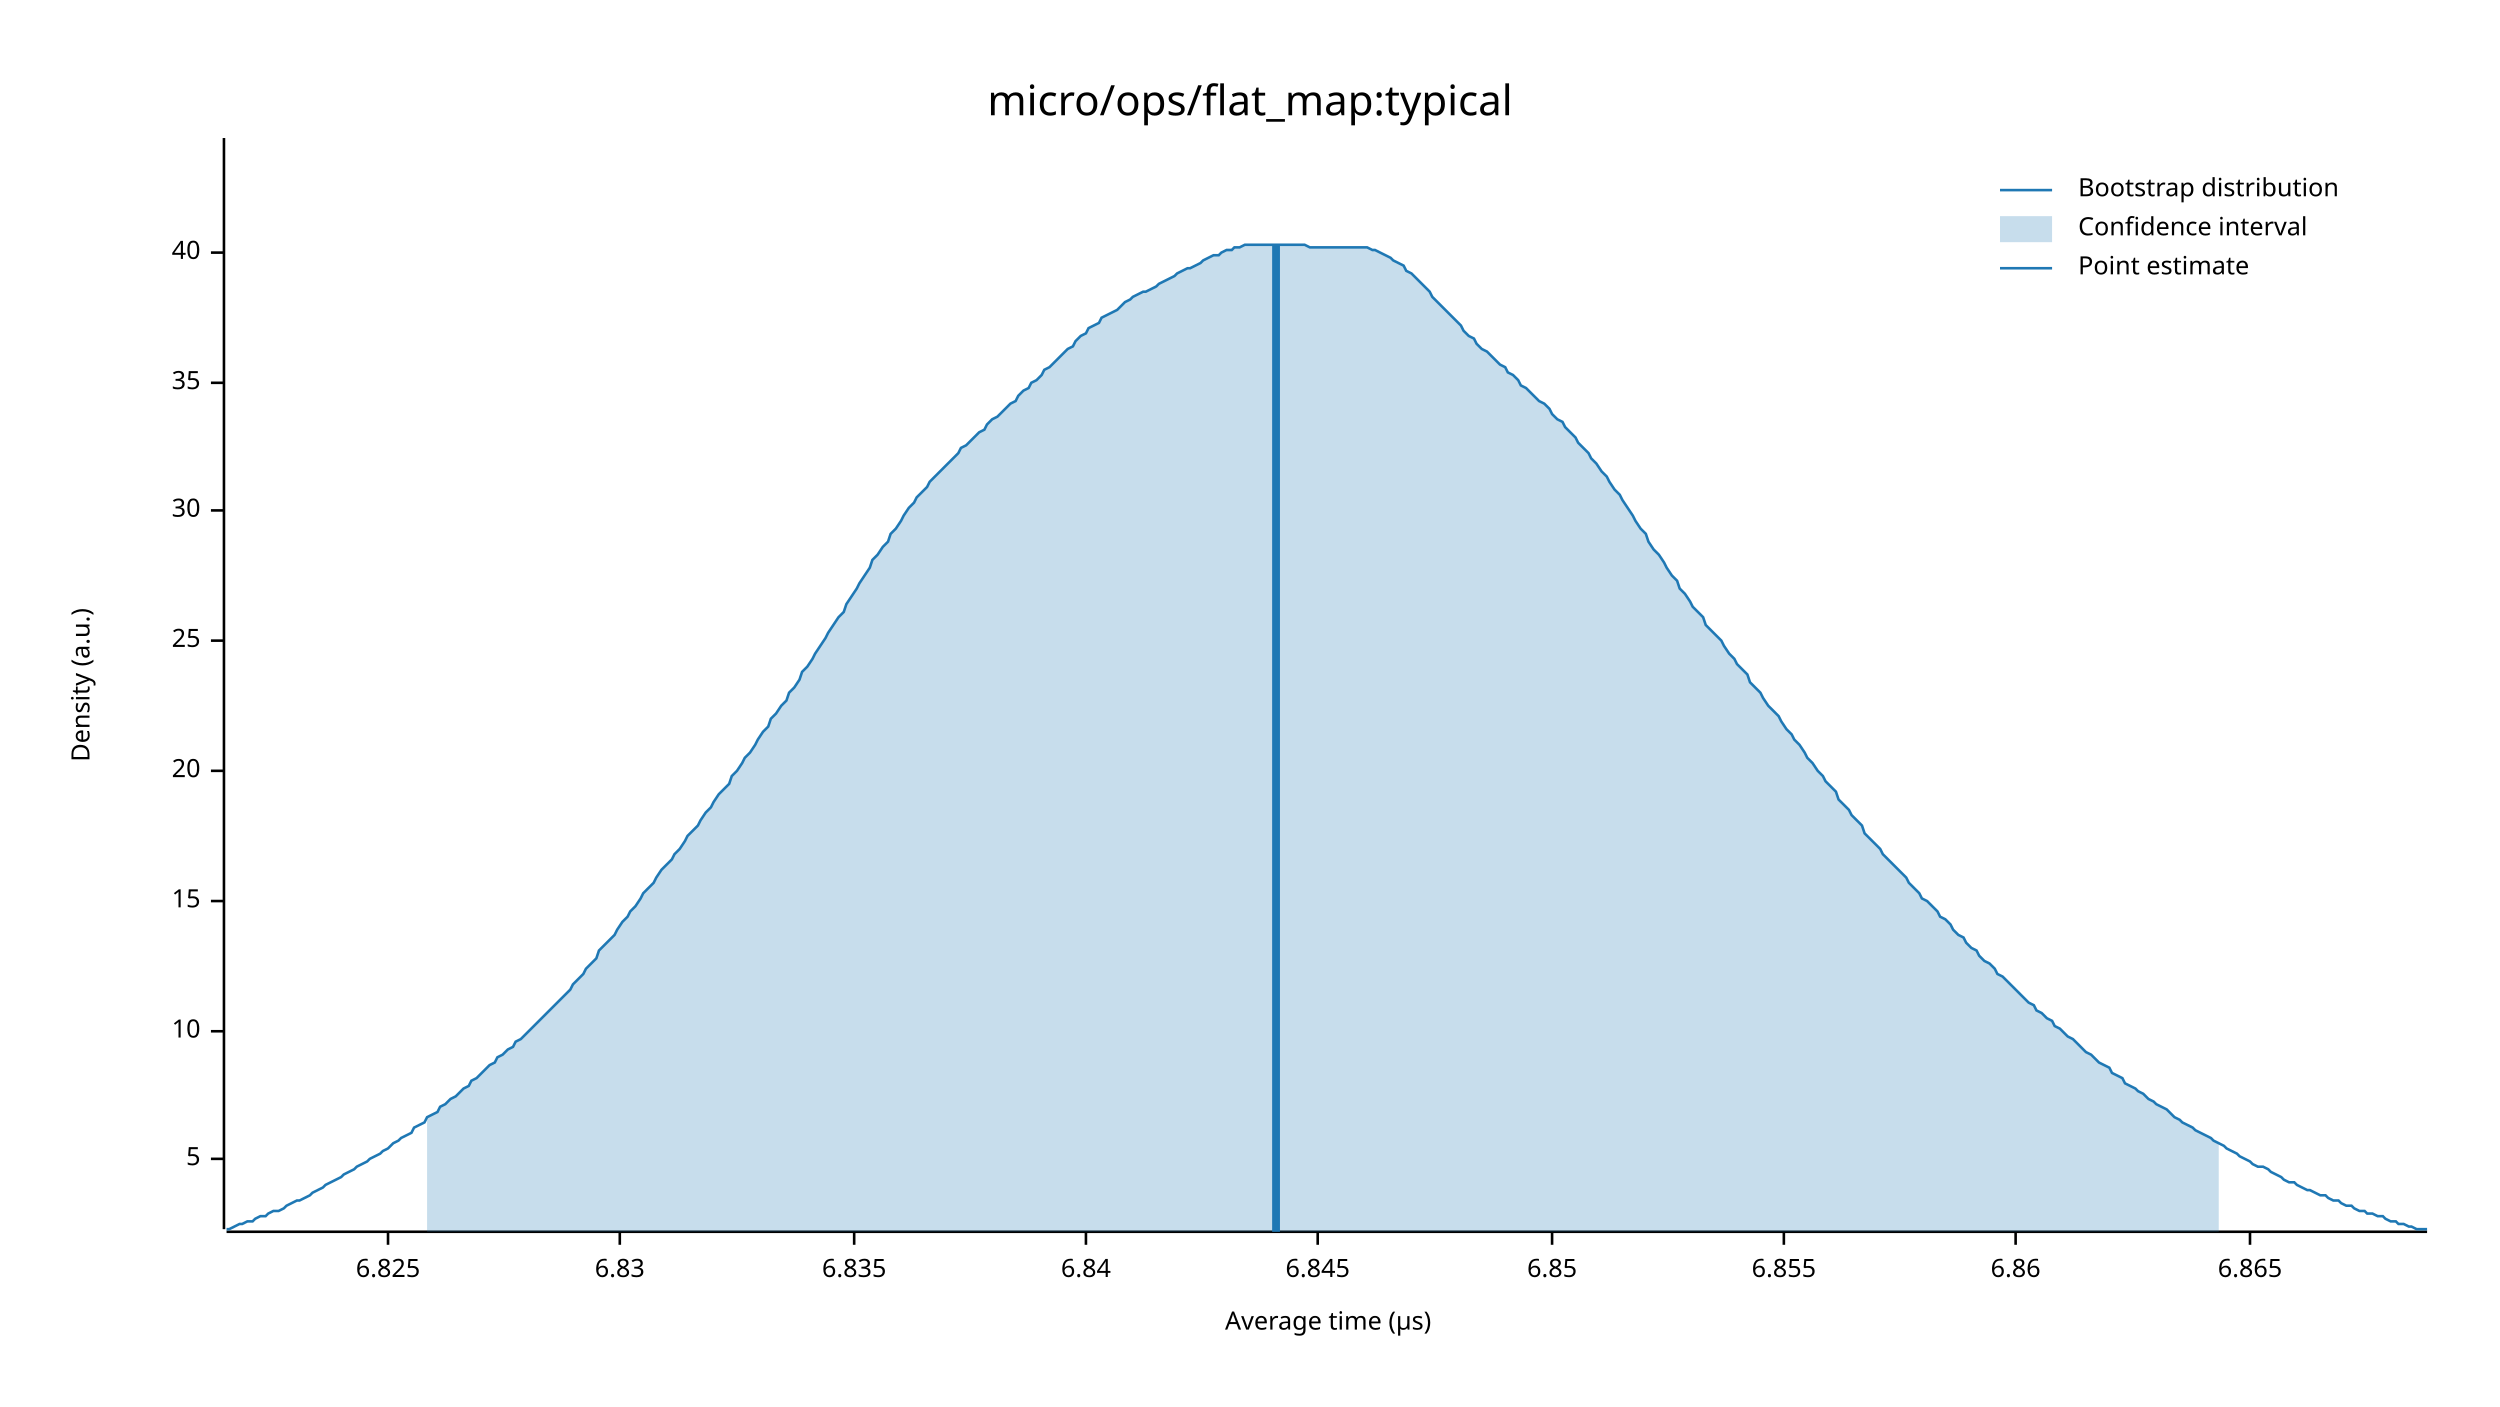
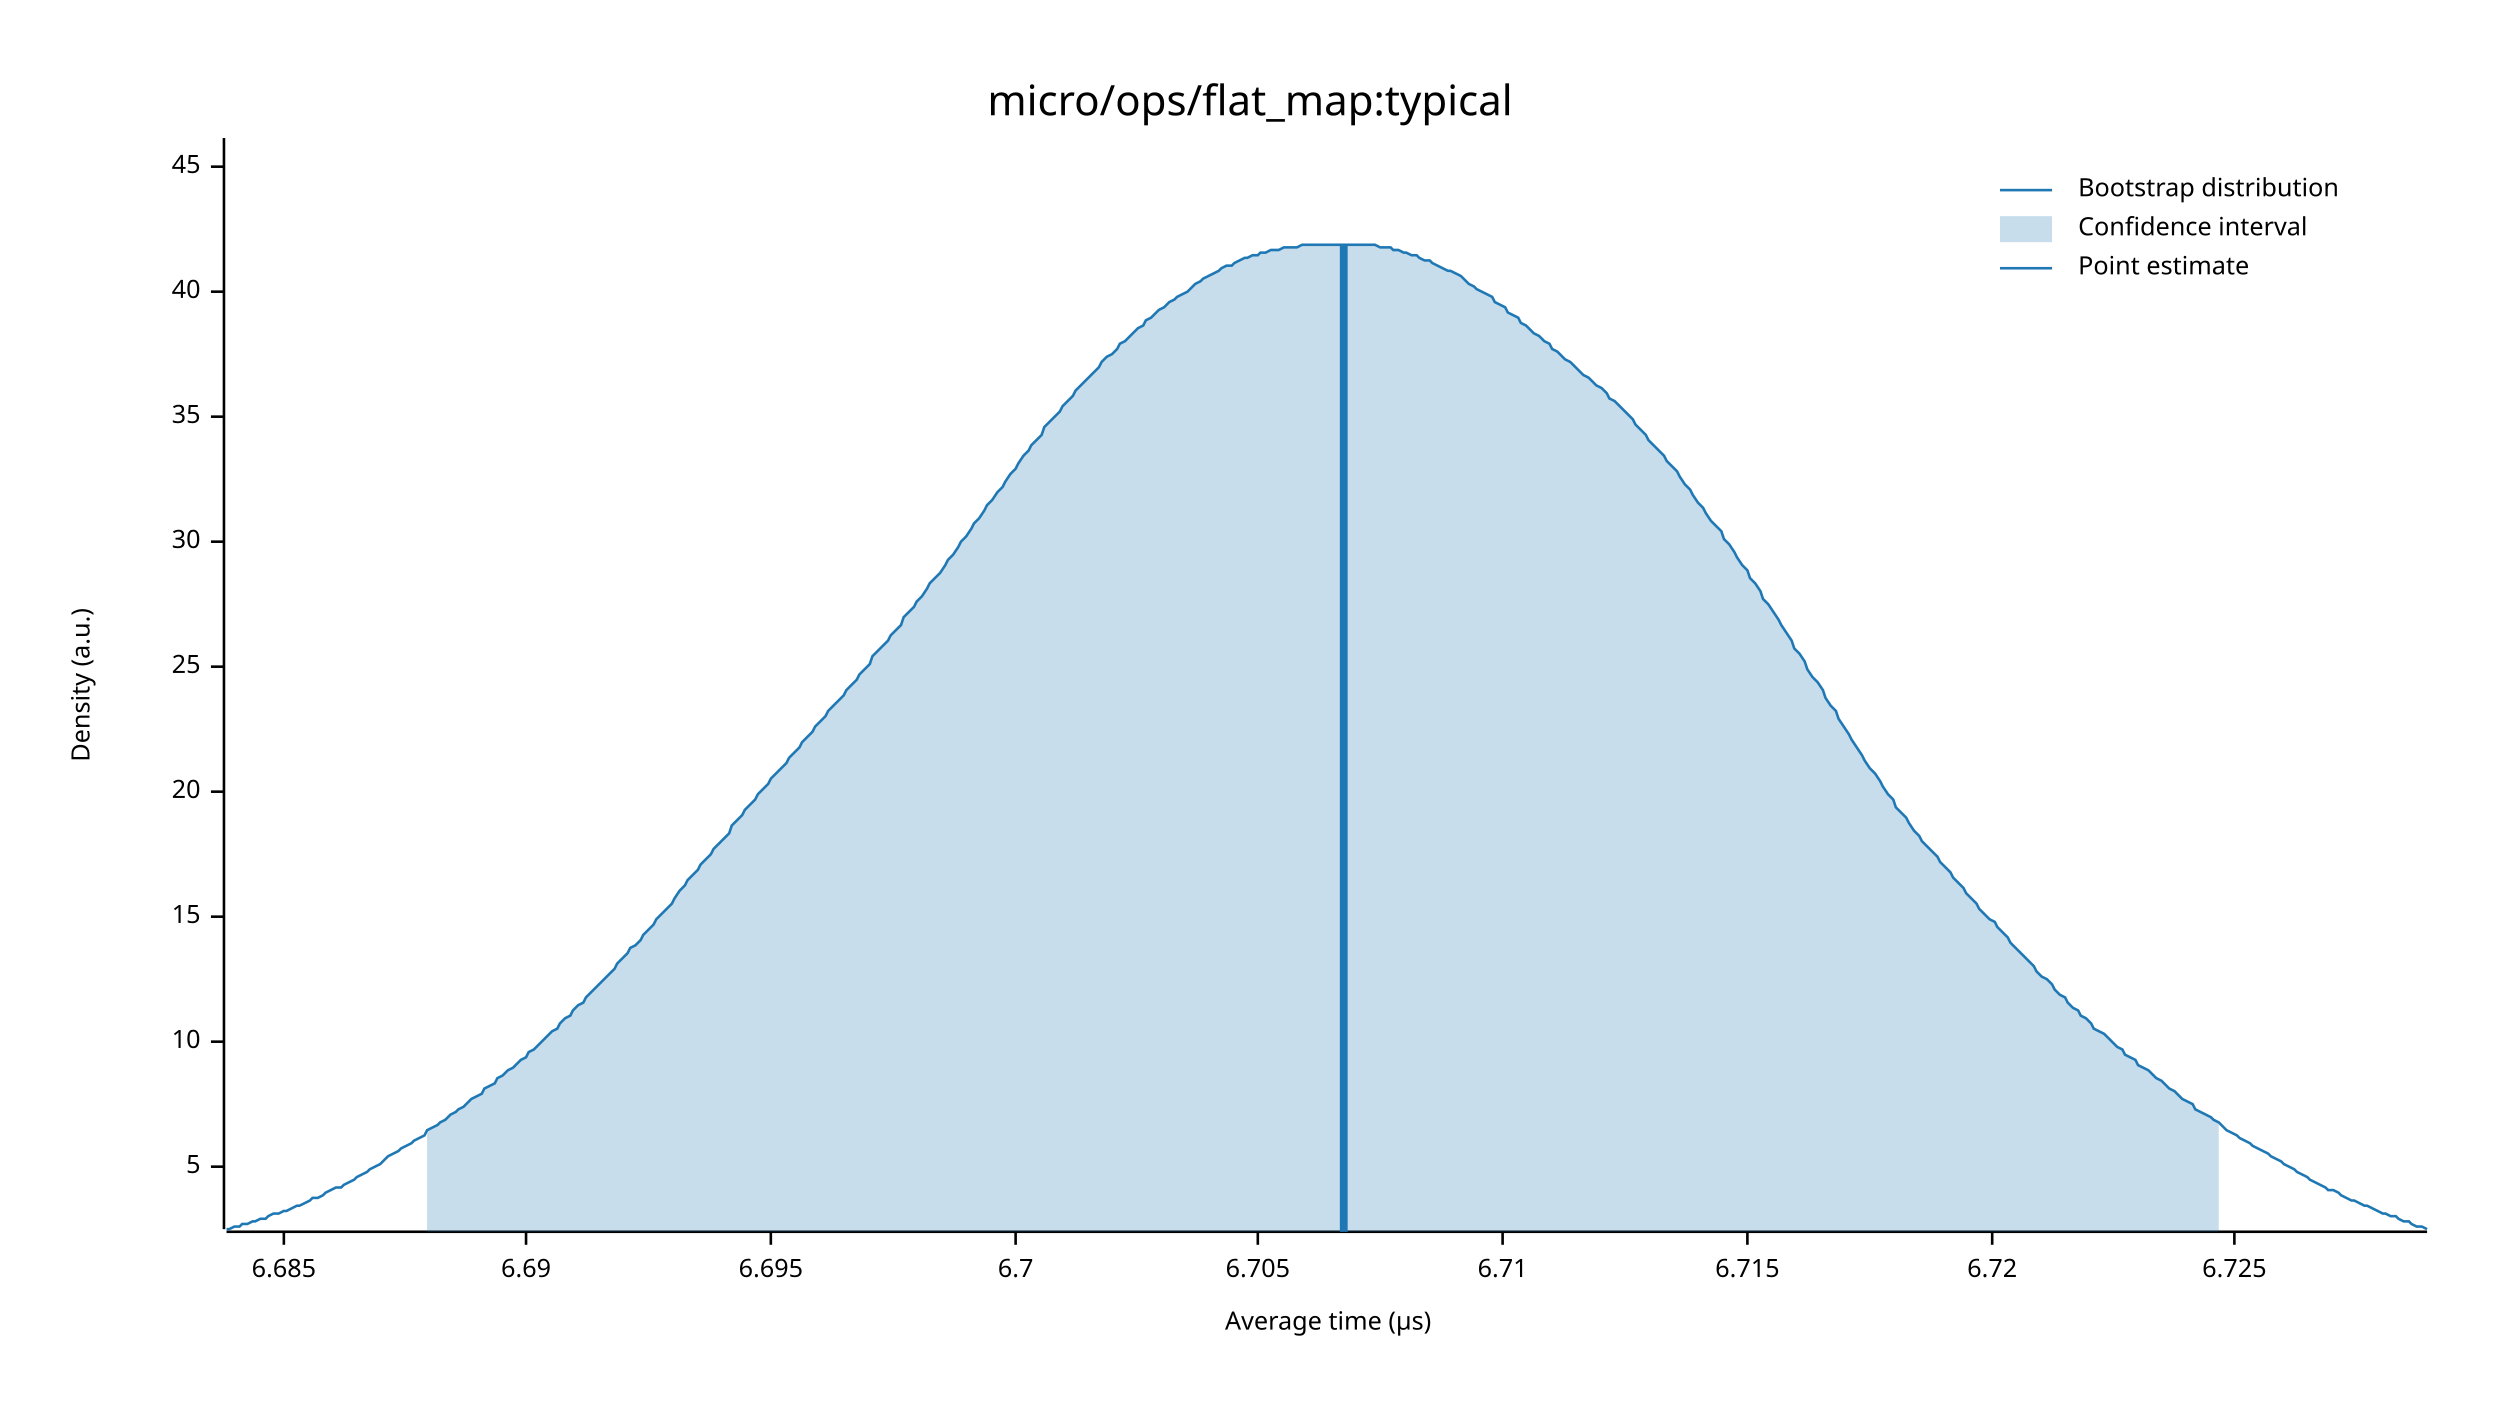
<svg xmlns="http://www.w3.org/2000/svg" width="960" height="540" viewBox="0 0 960 540">
  <text x="480" y="32" dy="0.76em" text-anchor="middle" font-family="sans-serif" font-size="16.129" opacity="1" fill="#000000">
micro/ops/flat_map:typical
</text>
  <text x="27" y="263" dy="0.76em" text-anchor="middle" font-family="sans-serif" font-size="9.677" opacity="1" fill="#000000" transform="rotate(270, 27, 263)">
Density (a.u.)
</text>
  <text x="510" y="513" dy="-0.5ex" text-anchor="middle" font-family="sans-serif" font-size="9.677" opacity="1" fill="#000000">
Average time (µs)
</text>
  <polyline fill="none" opacity="1" stroke="#000000" stroke-width="1" points="86,53 86,472 " />
-   <text x="77" y="445" dy="0.5ex" text-anchor="end" font-family="sans-serif" font-size="9.677" opacity="1" fill="#000000">
+   <text x="77" y="448" dy="0.5ex" text-anchor="end" font-family="sans-serif" font-size="9.677" opacity="1" fill="#000000">
5
</text>
-   <polyline fill="none" opacity="1" stroke="#000000" stroke-width="1" points="81,445 86,445 " />
-   <text x="77" y="396" dy="0.5ex" text-anchor="end" font-family="sans-serif" font-size="9.677" opacity="1" fill="#000000">
+   <polyline fill="none" opacity="1" stroke="#000000" stroke-width="1" points="81,448 86,448 " />
+   <text x="77" y="400" dy="0.5ex" text-anchor="end" font-family="sans-serif" font-size="9.677" opacity="1" fill="#000000">
10
</text>
-   <polyline fill="none" opacity="1" stroke="#000000" stroke-width="1" points="81,396 86,396 " />
-   <text x="77" y="346" dy="0.5ex" text-anchor="end" font-family="sans-serif" font-size="9.677" opacity="1" fill="#000000">
+   <polyline fill="none" opacity="1" stroke="#000000" stroke-width="1" points="81,400 86,400 " />
+   <text x="77" y="352" dy="0.5ex" text-anchor="end" font-family="sans-serif" font-size="9.677" opacity="1" fill="#000000">
15
</text>
-   <polyline fill="none" opacity="1" stroke="#000000" stroke-width="1" points="81,346 86,346 " />
-   <text x="77" y="296" dy="0.5ex" text-anchor="end" font-family="sans-serif" font-size="9.677" opacity="1" fill="#000000">
+   <polyline fill="none" opacity="1" stroke="#000000" stroke-width="1" points="81,352 86,352 " />
+   <text x="77" y="304" dy="0.5ex" text-anchor="end" font-family="sans-serif" font-size="9.677" opacity="1" fill="#000000">
20
</text>
-   <polyline fill="none" opacity="1" stroke="#000000" stroke-width="1" points="81,296 86,296 " />
-   <text x="77" y="246" dy="0.5ex" text-anchor="end" font-family="sans-serif" font-size="9.677" opacity="1" fill="#000000">
+   <polyline fill="none" opacity="1" stroke="#000000" stroke-width="1" points="81,304 86,304 " />
+   <text x="77" y="256" dy="0.5ex" text-anchor="end" font-family="sans-serif" font-size="9.677" opacity="1" fill="#000000">
25
</text>
-   <polyline fill="none" opacity="1" stroke="#000000" stroke-width="1" points="81,246 86,246 " />
-   <text x="77" y="196" dy="0.5ex" text-anchor="end" font-family="sans-serif" font-size="9.677" opacity="1" fill="#000000">
+   <polyline fill="none" opacity="1" stroke="#000000" stroke-width="1" points="81,256 86,256 " />
+   <text x="77" y="208" dy="0.5ex" text-anchor="end" font-family="sans-serif" font-size="9.677" opacity="1" fill="#000000">
30
</text>
-   <polyline fill="none" opacity="1" stroke="#000000" stroke-width="1" points="81,196 86,196 " />
-   <text x="77" y="147" dy="0.5ex" text-anchor="end" font-family="sans-serif" font-size="9.677" opacity="1" fill="#000000">
+   <polyline fill="none" opacity="1" stroke="#000000" stroke-width="1" points="81,208 86,208 " />
+   <text x="77" y="160" dy="0.5ex" text-anchor="end" font-family="sans-serif" font-size="9.677" opacity="1" fill="#000000">
35
</text>
-   <polyline fill="none" opacity="1" stroke="#000000" stroke-width="1" points="81,147 86,147 " />
-   <text x="77" y="97" dy="0.5ex" text-anchor="end" font-family="sans-serif" font-size="9.677" opacity="1" fill="#000000">
+   <polyline fill="none" opacity="1" stroke="#000000" stroke-width="1" points="81,160 86,160 " />
+   <text x="77" y="112" dy="0.5ex" text-anchor="end" font-family="sans-serif" font-size="9.677" opacity="1" fill="#000000">
40
</text>
-   <polyline fill="none" opacity="1" stroke="#000000" stroke-width="1" points="81,97 86,97 " />
+   <polyline fill="none" opacity="1" stroke="#000000" stroke-width="1" points="81,112 86,112 " />
+   <text x="77" y="64" dy="0.5ex" text-anchor="end" font-family="sans-serif" font-size="9.677" opacity="1" fill="#000000">
+ 45
+ </text>
+   <polyline fill="none" opacity="1" stroke="#000000" stroke-width="1" points="81,64 86,64 " />
  <polyline fill="none" opacity="1" stroke="#000000" stroke-width="1" points="87,473 932,473 " />
-   <text x="149" y="483" dy="0.76em" text-anchor="middle" font-family="sans-serif" font-size="9.677" opacity="1" fill="#000000">
- 6.825
+   <text x="109" y="483" dy="0.76em" text-anchor="middle" font-family="sans-serif" font-size="9.677" opacity="1" fill="#000000">
+ 6.685
</text>
-   <polyline fill="none" opacity="1" stroke="#000000" stroke-width="1" points="149,473 149,478 " />
-   <text x="238" y="483" dy="0.76em" text-anchor="middle" font-family="sans-serif" font-size="9.677" opacity="1" fill="#000000">
- 6.83
+   <polyline fill="none" opacity="1" stroke="#000000" stroke-width="1" points="109,473 109,478 " />
+   <text x="202" y="483" dy="0.76em" text-anchor="middle" font-family="sans-serif" font-size="9.677" opacity="1" fill="#000000">
+ 6.69
</text>
-   <polyline fill="none" opacity="1" stroke="#000000" stroke-width="1" points="238,473 238,478 " />
-   <text x="328" y="483" dy="0.76em" text-anchor="middle" font-family="sans-serif" font-size="9.677" opacity="1" fill="#000000">
- 6.835
+   <polyline fill="none" opacity="1" stroke="#000000" stroke-width="1" points="202,473 202,478 " />
+   <text x="296" y="483" dy="0.76em" text-anchor="middle" font-family="sans-serif" font-size="9.677" opacity="1" fill="#000000">
+ 6.695
</text>
-   <polyline fill="none" opacity="1" stroke="#000000" stroke-width="1" points="328,473 328,478 " />
-   <text x="417" y="483" dy="0.76em" text-anchor="middle" font-family="sans-serif" font-size="9.677" opacity="1" fill="#000000">
- 6.84
+   <polyline fill="none" opacity="1" stroke="#000000" stroke-width="1" points="296,473 296,478 " />
+   <text x="390" y="483" dy="0.76em" text-anchor="middle" font-family="sans-serif" font-size="9.677" opacity="1" fill="#000000">
+ 6.7
</text>
-   <polyline fill="none" opacity="1" stroke="#000000" stroke-width="1" points="417,473 417,478 " />
-   <text x="506" y="483" dy="0.76em" text-anchor="middle" font-family="sans-serif" font-size="9.677" opacity="1" fill="#000000">
- 6.845
+   <polyline fill="none" opacity="1" stroke="#000000" stroke-width="1" points="390,473 390,478 " />
+   <text x="483" y="483" dy="0.76em" text-anchor="middle" font-family="sans-serif" font-size="9.677" opacity="1" fill="#000000">
+ 6.705
</text>
-   <polyline fill="none" opacity="1" stroke="#000000" stroke-width="1" points="506,473 506,478 " />
-   <text x="596" y="483" dy="0.76em" text-anchor="middle" font-family="sans-serif" font-size="9.677" opacity="1" fill="#000000">
- 6.85
+   <polyline fill="none" opacity="1" stroke="#000000" stroke-width="1" points="483,473 483,478 " />
+   <text x="577" y="483" dy="0.76em" text-anchor="middle" font-family="sans-serif" font-size="9.677" opacity="1" fill="#000000">
+ 6.71
</text>
-   <polyline fill="none" opacity="1" stroke="#000000" stroke-width="1" points="596,473 596,478 " />
-   <text x="685" y="483" dy="0.76em" text-anchor="middle" font-family="sans-serif" font-size="9.677" opacity="1" fill="#000000">
- 6.855
+   <polyline fill="none" opacity="1" stroke="#000000" stroke-width="1" points="577,473 577,478 " />
+   <text x="671" y="483" dy="0.76em" text-anchor="middle" font-family="sans-serif" font-size="9.677" opacity="1" fill="#000000">
+ 6.715
</text>
-   <polyline fill="none" opacity="1" stroke="#000000" stroke-width="1" points="685,473 685,478 " />
-   <text x="774" y="483" dy="0.76em" text-anchor="middle" font-family="sans-serif" font-size="9.677" opacity="1" fill="#000000">
- 6.86
+   <polyline fill="none" opacity="1" stroke="#000000" stroke-width="1" points="671,473 671,478 " />
+   <text x="765" y="483" dy="0.76em" text-anchor="middle" font-family="sans-serif" font-size="9.677" opacity="1" fill="#000000">
+ 6.72
</text>
-   <polyline fill="none" opacity="1" stroke="#000000" stroke-width="1" points="774,473 774,478 " />
-   <text x="864" y="483" dy="0.76em" text-anchor="middle" font-family="sans-serif" font-size="9.677" opacity="1" fill="#000000">
- 6.865
+   <polyline fill="none" opacity="1" stroke="#000000" stroke-width="1" points="765,473 765,478 " />
+   <text x="858" y="483" dy="0.76em" text-anchor="middle" font-family="sans-serif" font-size="9.677" opacity="1" fill="#000000">
+ 6.725
</text>
-   <polyline fill="none" opacity="1" stroke="#000000" stroke-width="1" points="864,473 864,478 " />
-   <polyline fill="none" opacity="1" stroke="#1F78B4" stroke-width="1" points="87,472 88,472 90,471 92,470 93,470 95,469 97,469 98,468 100,467 102,467 103,466 105,465 107,465 109,464 110,463 112,462 114,461 115,461 117,460 119,459 120,458 122,457 124,456 125,455 127,454 129,453 131,452 132,451 134,450 136,449 137,448 139,447 141,446 142,445 144,444 146,443 147,442 149,441 151,439 153,438 154,437 156,436 158,435 159,433 161,432 163,431 164,429 166,428 168,427 169,425 171,424 173,422 175,421 176,420 178,418 180,417 181,415 183,414 185,412 186,411 188,409 190,408 191,406 193,405 195,403 197,402 198,400 200,399 202,397 203,396 205,394 207,392 208,391 210,389 212,387 214,385 215,384 217,382 219,380 220,378 222,376 224,374 225,372 227,370 229,368 230,365 232,363 234,361 236,359 237,357 239,354 241,352 242,350 244,348 246,345 247,343 249,341 251,339 252,337 254,334 256,332 258,330 259,328 261,326 263,323 264,321 266,319 268,317 269,315 271,312 273,310 274,308 276,305 278,303 280,301 281,298 283,296 285,293 286,291 288,289 290,286 291,284 293,281 295,279 296,276 298,274 300,271 302,269 303,266 305,264 307,261 308,258 310,256 312,253 313,251 315,248 317,245 318,243 320,240 322,237 324,235 325,232 327,229 329,226 330,224 332,221 334,218 335,215 337,213 339,210 341,208 342,205 344,203 346,200 347,198 349,195 351,193 352,191 354,189 356,187 357,185 359,183 361,181 363,179 364,178 366,176 368,174 369,172 371,171 373,169 374,168 376,166 378,165 379,163 381,161 383,160 385,158 386,157 388,155 390,154 391,152 393,150 395,149 396,147 398,146 400,144 401,142 403,141 405,139 407,137 408,136 410,134 412,133 413,131 415,129 417,128 418,126 420,125 422,124 423,122 425,121 427,120 429,119 430,118 432,116 434,115 435,114 437,113 439,112 440,112 442,111 444,110 445,109 447,108 449,107 451,106 452,105 454,104 456,103 457,103 459,102 461,101 462,100 464,99 466,98 468,98 469,97 471,96 473,96 474,95 476,95 478,94 479,94 481,94 483,94 484,94 486,94 488,94 490,94 491,94 493,94 495,94 496,94 498,94 500,94 501,94 503,95 505,95 506,95 508,95 510,95 512,95 513,95 515,95 517,95 518,95 520,95 522,95 523,95 525,95 527,96 528,96 530,97 532,98 534,99 535,100 537,101 539,102 540,104 542,105 544,107 545,108 547,110 549,112 550,114 552,116 554,118 556,120 557,121 559,123 561,125 562,127 564,129 566,130 567,132 569,134 571,135 573,137 574,138 576,140 578,141 579,143 581,144 583,146 584,148 586,149 588,151 589,152 591,154 593,155 595,157 596,159 598,161 600,162 601,164 603,166 605,168 606,170 608,172 610,174 611,176 613,178 615,181 617,183 618,185 620,188 622,190 623,192 625,195 627,198 628,200 630,203 632,205 633,208 635,211 637,213 639,216 640,218 642,221 644,223 645,226 647,228 649,231 650,233 652,235 654,237 655,240 657,242 659,244 661,246 662,248 664,251 666,253 667,255 669,257 671,259 672,262 674,264 676,266 677,268 679,271 681,273 683,275 684,277 686,280 688,282 689,284 691,286 693,289 694,291 696,293 698,296 700,298 701,300 703,302 705,304 706,307 708,309 710,311 711,313 713,315 715,317 716,320 718,322 720,324 722,326 723,328 725,330 727,332 728,333 730,335 732,337 733,339 735,341 737,343 738,345 740,346 742,348 744,350 745,352 747,353 749,355 750,357 752,359 754,360 755,362 757,364 759,365 760,367 762,369 764,370 766,372 767,374 769,375 771,377 772,378 774,380 776,382 777,383 779,385 781,386 782,388 784,389 786,391 788,392 789,394 791,395 793,397 794,398 796,399 798,401 799,402 801,404 803,405 804,406 806,408 808,409 810,410 811,412 813,413 815,414 816,416 818,417 820,418 821,419 823,420 825,422 827,423 828,424 830,425 832,426 833,427 835,429 837,430 838,431 840,432 842,433 843,434 845,435 847,436 849,437 850,438 852,439 854,440 855,441 857,442 859,443 860,444 862,445 864,446 865,447 867,448 869,448 871,449 872,450 874,451 876,452 877,453 879,454 881,454 882,455 884,456 886,457 887,457 889,458 891,459 893,459 894,460 896,461 898,461 899,462 901,463 903,463 904,464 906,465 908,465 909,466 911,466 913,467 915,467 916,468 918,469 920,469 921,470 923,470 925,471 926,471 928,472 930,472 932,472 " />
-   <polygon opacity="0.25" fill="#1F78B4" points="164,429 166,428 168,427 169,425 171,424 173,422 175,421 176,420 178,418 180,417 181,415 183,414 185,412 186,411 188,409 190,408 191,406 193,405 195,403 197,402 198,400 200,399 202,397 203,396 205,394 207,392 208,391 210,389 212,387 214,385 215,384 217,382 219,380 220,378 222,376 224,374 225,372 227,370 229,368 230,365 232,363 234,361 236,359 237,357 239,354 241,352 242,350 244,348 246,345 247,343 249,341 251,339 252,337 254,334 256,332 258,330 259,328 261,326 263,323 264,321 266,319 268,317 269,315 271,312 273,310 274,308 276,305 278,303 280,301 281,298 283,296 285,293 286,291 288,289 290,286 291,284 293,281 295,279 296,276 298,274 300,271 302,269 303,266 305,264 307,261 308,258 310,256 312,253 313,251 315,248 317,245 318,243 320,240 322,237 324,235 325,232 327,229 329,226 330,224 332,221 334,218 335,215 337,213 339,210 341,208 342,205 344,203 346,200 347,198 349,195 351,193 352,191 354,189 356,187 357,185 359,183 361,181 363,179 364,178 366,176 368,174 369,172 371,171 373,169 374,168 376,166 378,165 379,163 381,161 383,160 385,158 386,157 388,155 390,154 391,152 393,150 395,149 396,147 398,146 400,144 401,142 403,141 405,139 407,137 408,136 410,134 412,133 413,131 415,129 417,128 418,126 420,125 422,124 423,122 425,121 427,120 429,119 430,118 432,116 434,115 435,114 437,113 439,112 440,112 442,111 444,110 445,109 447,108 449,107 451,106 452,105 454,104 456,103 457,103 459,102 461,101 462,100 464,99 466,98 468,98 469,97 471,96 473,96 474,95 476,95 478,94 479,94 481,94 483,94 484,94 486,94 488,94 490,94 491,94 493,94 495,94 496,94 498,94 500,94 501,94 503,95 505,95 506,95 508,95 510,95 512,95 513,95 515,95 517,95 518,95 520,95 522,95 523,95 525,95 527,96 528,96 530,97 532,98 534,99 535,100 537,101 539,102 540,104 542,105 544,107 545,108 547,110 549,112 550,114 552,116 554,118 556,120 557,121 559,123 561,125 562,127 564,129 566,130 567,132 569,134 571,135 573,137 574,138 576,140 578,141 579,143 581,144 583,146 584,148 586,149 588,151 589,152 591,154 593,155 595,157 596,159 598,161 600,162 601,164 603,166 605,168 606,170 608,172 610,174 611,176 613,178 615,181 617,183 618,185 620,188 622,190 623,192 625,195 627,198 628,200 630,203 632,205 633,208 635,211 637,213 639,216 640,218 642,221 644,223 645,226 647,228 649,231 650,233 652,235 654,237 655,240 657,242 659,244 661,246 662,248 664,251 666,253 667,255 669,257 671,259 672,262 674,264 676,266 677,268 679,271 681,273 683,275 684,277 686,280 688,282 689,284 691,286 693,289 694,291 696,293 698,296 700,298 701,300 703,302 705,304 706,307 708,309 710,311 711,313 713,315 715,317 716,320 718,322 720,324 722,326 723,328 725,330 727,332 728,333 730,335 732,337 733,339 735,341 737,343 738,345 740,346 742,348 744,350 745,352 747,353 749,355 750,357 752,359 754,360 755,362 757,364 759,365 760,367 762,369 764,370 766,372 767,374 769,375 771,377 772,378 774,380 776,382 777,383 779,385 781,386 782,388 784,389 786,391 788,392 789,394 791,395 793,397 794,398 796,399 798,401 799,402 801,404 803,405 804,406 806,408 808,409 810,410 811,412 813,413 815,414 816,416 818,417 820,418 821,419 823,420 825,422 827,423 828,424 830,425 832,426 833,427 835,429 837,430 838,431 840,432 842,433 843,434 845,435 847,436 849,437 850,438 852,439 852,473 164,473 " />
-   <polyline fill="none" opacity="1" stroke="#1F78B4" stroke-width="3" points="490,473 490,94 " />
+   <polyline fill="none" opacity="1" stroke="#000000" stroke-width="1" points="858,473 858,478 " />
+   <polyline fill="none" opacity="1" stroke="#1F78B4" stroke-width="1" points="87,472 88,472 90,471 92,471 93,470 95,470 97,469 98,469 100,468 102,468 103,467 105,466 107,466 109,465 110,465 112,464 114,463 115,463 117,462 119,461 120,460 122,460 124,459 125,458 127,457 129,456 131,456 132,455 134,454 136,453 137,452 139,451 141,450 142,449 144,448 146,447 147,446 149,444 151,443 153,442 154,441 156,440 158,439 159,438 161,437 163,436 164,434 166,433 168,432 169,431 171,430 173,428 175,427 176,426 178,425 180,423 181,422 183,421 185,420 186,418 188,417 190,416 191,414 193,413 195,411 197,410 198,409 200,407 202,406 203,404 205,403 207,401 208,400 210,398 212,396 214,395 215,393 217,391 219,390 220,388 222,386 224,385 225,383 227,381 229,379 230,378 232,376 234,374 236,372 237,370 239,368 241,366 242,364 244,363 246,361 247,359 249,357 251,355 252,353 254,351 256,349 258,347 259,345 261,342 263,340 264,338 266,336 268,334 269,332 271,330 273,328 274,326 276,324 278,322 280,320 281,317 283,315 285,313 286,311 288,309 290,307 291,305 293,303 295,301 296,299 298,297 300,295 302,293 303,291 305,289 307,287 308,285 310,283 312,281 313,279 315,277 317,275 318,273 320,271 322,269 324,267 325,265 327,263 329,261 330,259 332,257 334,255 335,252 337,250 339,248 341,246 342,244 344,242 346,240 347,237 349,235 351,233 352,231 354,229 356,226 357,224 359,222 361,220 363,217 364,215 366,213 368,210 369,208 371,206 373,203 374,201 376,199 378,196 379,194 381,192 383,189 385,187 386,185 388,182 390,180 391,178 393,175 395,173 396,171 398,169 400,167 401,164 403,162 405,160 407,158 408,156 410,154 412,152 413,150 415,148 417,146 418,145 420,143 422,141 423,139 425,137 427,136 429,134 430,132 432,131 434,129 435,128 437,126 439,125 440,123 442,122 444,120 445,119 447,118 449,116 451,115 452,114 454,113 456,112 457,111 459,109 461,108 462,107 464,106 466,105 468,104 469,103 471,102 473,102 474,101 476,100 478,99 479,99 481,98 483,98 484,97 486,97 488,96 490,96 491,96 493,95 495,95 496,95 498,95 500,94 501,94 503,94 505,94 506,94 508,94 510,94 512,94 513,94 515,94 517,94 518,94 520,94 522,94 523,94 525,94 527,94 528,94 530,95 532,95 534,95 535,96 537,96 539,97 540,97 542,98 544,98 545,99 547,100 549,100 550,101 552,102 554,103 556,104 557,104 559,105 561,106 562,107 564,109 566,110 567,111 569,112 571,113 573,114 574,116 576,117 578,118 579,120 581,121 583,122 584,124 586,125 588,127 589,128 591,129 593,131 595,132 596,134 598,135 600,137 601,138 603,139 605,141 606,142 608,144 610,145 611,146 613,148 615,149 617,151 618,153 620,154 622,156 623,157 625,159 627,161 628,163 630,165 632,167 633,169 635,171 637,173 639,175 640,177 642,179 644,181 645,183 647,186 649,188 650,190 652,193 654,195 655,197 657,200 659,202 661,204 662,207 664,209 666,212 667,214 669,217 671,219 672,222 674,224 676,227 677,230 679,232 681,235 683,238 684,240 686,243 688,246 689,249 691,251 693,254 694,257 696,260 698,262 700,265 701,268 703,271 705,273 706,276 708,279 710,282 711,284 713,287 715,290 716,292 718,295 720,297 722,300 723,302 725,305 727,307 728,310 730,312 732,314 733,316 735,319 737,321 738,323 740,325 742,327 744,329 745,331 747,333 749,335 750,337 752,339 754,341 755,343 757,345 759,347 760,349 762,351 764,353 766,354 767,356 769,358 771,360 772,362 774,364 776,366 777,367 779,369 781,371 782,373 784,375 786,376 788,378 789,380 791,382 793,383 794,385 796,387 798,388 799,390 801,391 803,393 804,395 806,396 808,397 810,399 811,400 813,402 815,403 816,405 818,406 820,407 821,409 823,410 825,411 827,413 828,414 830,415 832,417 833,418 835,419 837,421 838,422 840,423 842,424 843,426 845,427 847,428 849,429 850,430 852,431 854,433 855,434 857,435 859,436 860,437 862,438 864,439 865,440 867,441 869,442 871,443 872,444 874,445 876,446 877,447 879,448 881,449 882,450 884,451 886,452 887,453 889,454 891,455 893,456 894,457 896,457 898,458 899,459 901,460 903,461 904,461 906,462 908,463 909,463 911,464 913,465 915,466 916,466 918,467 920,467 921,468 923,469 925,469 926,470 928,471 930,471 932,472 " />
+   <polygon opacity="0.25" fill="#1F78B4" points="164,434 166,433 168,432 169,431 171,430 173,428 175,427 176,426 178,425 180,423 181,422 183,421 185,420 186,418 188,417 190,416 191,414 193,413 195,411 197,410 198,409 200,407 202,406 203,404 205,403 207,401 208,400 210,398 212,396 214,395 215,393 217,391 219,390 220,388 222,386 224,385 225,383 227,381 229,379 230,378 232,376 234,374 236,372 237,370 239,368 241,366 242,364 244,363 246,361 247,359 249,357 251,355 252,353 254,351 256,349 258,347 259,345 261,342 263,340 264,338 266,336 268,334 269,332 271,330 273,328 274,326 276,324 278,322 280,320 281,317 283,315 285,313 286,311 288,309 290,307 291,305 293,303 295,301 296,299 298,297 300,295 302,293 303,291 305,289 307,287 308,285 310,283 312,281 313,279 315,277 317,275 318,273 320,271 322,269 324,267 325,265 327,263 329,261 330,259 332,257 334,255 335,252 337,250 339,248 341,246 342,244 344,242 346,240 347,237 349,235 351,233 352,231 354,229 356,226 357,224 359,222 361,220 363,217 364,215 366,213 368,210 369,208 371,206 373,203 374,201 376,199 378,196 379,194 381,192 383,189 385,187 386,185 388,182 390,180 391,178 393,175 395,173 396,171 398,169 400,167 401,164 403,162 405,160 407,158 408,156 410,154 412,152 413,150 415,148 417,146 418,145 420,143 422,141 423,139 425,137 427,136 429,134 430,132 432,131 434,129 435,128 437,126 439,125 440,123 442,122 444,120 445,119 447,118 449,116 451,115 452,114 454,113 456,112 457,111 459,109 461,108 462,107 464,106 466,105 468,104 469,103 471,102 473,102 474,101 476,100 478,99 479,99 481,98 483,98 484,97 486,97 488,96 490,96 491,96 493,95 495,95 496,95 498,95 500,94 501,94 503,94 505,94 506,94 508,94 510,94 512,94 513,94 515,94 517,94 518,94 520,94 522,94 523,94 525,94 527,94 528,94 530,95 532,95 534,95 535,96 537,96 539,97 540,97 542,98 544,98 545,99 547,100 549,100 550,101 552,102 554,103 556,104 557,104 559,105 561,106 562,107 564,109 566,110 567,111 569,112 571,113 573,114 574,116 576,117 578,118 579,120 581,121 583,122 584,124 586,125 588,127 589,128 591,129 593,131 595,132 596,134 598,135 600,137 601,138 603,139 605,141 606,142 608,144 610,145 611,146 613,148 615,149 617,151 618,153 620,154 622,156 623,157 625,159 627,161 628,163 630,165 632,167 633,169 635,171 637,173 639,175 640,177 642,179 644,181 645,183 647,186 649,188 650,190 652,193 654,195 655,197 657,200 659,202 661,204 662,207 664,209 666,212 667,214 669,217 671,219 672,222 674,224 676,227 677,230 679,232 681,235 683,238 684,240 686,243 688,246 689,249 691,251 693,254 694,257 696,260 698,262 700,265 701,268 703,271 705,273 706,276 708,279 710,282 711,284 713,287 715,290 716,292 718,295 720,297 722,300 723,302 725,305 727,307 728,310 730,312 732,314 733,316 735,319 737,321 738,323 740,325 742,327 744,329 745,331 747,333 749,335 750,337 752,339 754,341 755,343 757,345 759,347 760,349 762,351 764,353 766,354 767,356 769,358 771,360 772,362 774,364 776,366 777,367 779,369 781,371 782,373 784,375 786,376 788,378 789,380 791,382 793,383 794,385 796,387 798,388 799,390 801,391 803,393 804,395 806,396 808,397 810,399 811,400 813,402 815,403 816,405 818,406 820,407 821,409 823,410 825,411 827,413 828,414 830,415 832,417 833,418 835,419 837,421 838,422 840,423 842,424 843,426 845,427 847,428 849,429 850,430 852,431 852,473 164,473 " />
+   <polyline fill="none" opacity="1" stroke="#1F78B4" stroke-width="3" points="516,473 516,94 " />
  <text x="798" y="68" dy="0.76em" text-anchor="start" font-family="sans-serif" font-size="9.677" opacity="1" fill="#000000">
Bootstrap distribution
</text>
  <text x="798" y="83" dy="0.76em" text-anchor="start" font-family="sans-serif" font-size="9.677" opacity="1" fill="#000000">
Confidence interval
</text>
  <text x="798" y="98" dy="0.76em" text-anchor="start" font-family="sans-serif" font-size="9.677" opacity="1" fill="#000000">
Point estimate
</text>
  <polyline fill="none" opacity="1" stroke="#1F78B4" stroke-width="1" points="768,73 788,73 " />
  <rect x="768" y="83" width="20" height="10" opacity="0.25" fill="#1F78B4" stroke="none" />
  <polyline fill="none" opacity="1" stroke="#1F78B4" stroke-width="1" points="768,103 788,103 " />
</svg>
